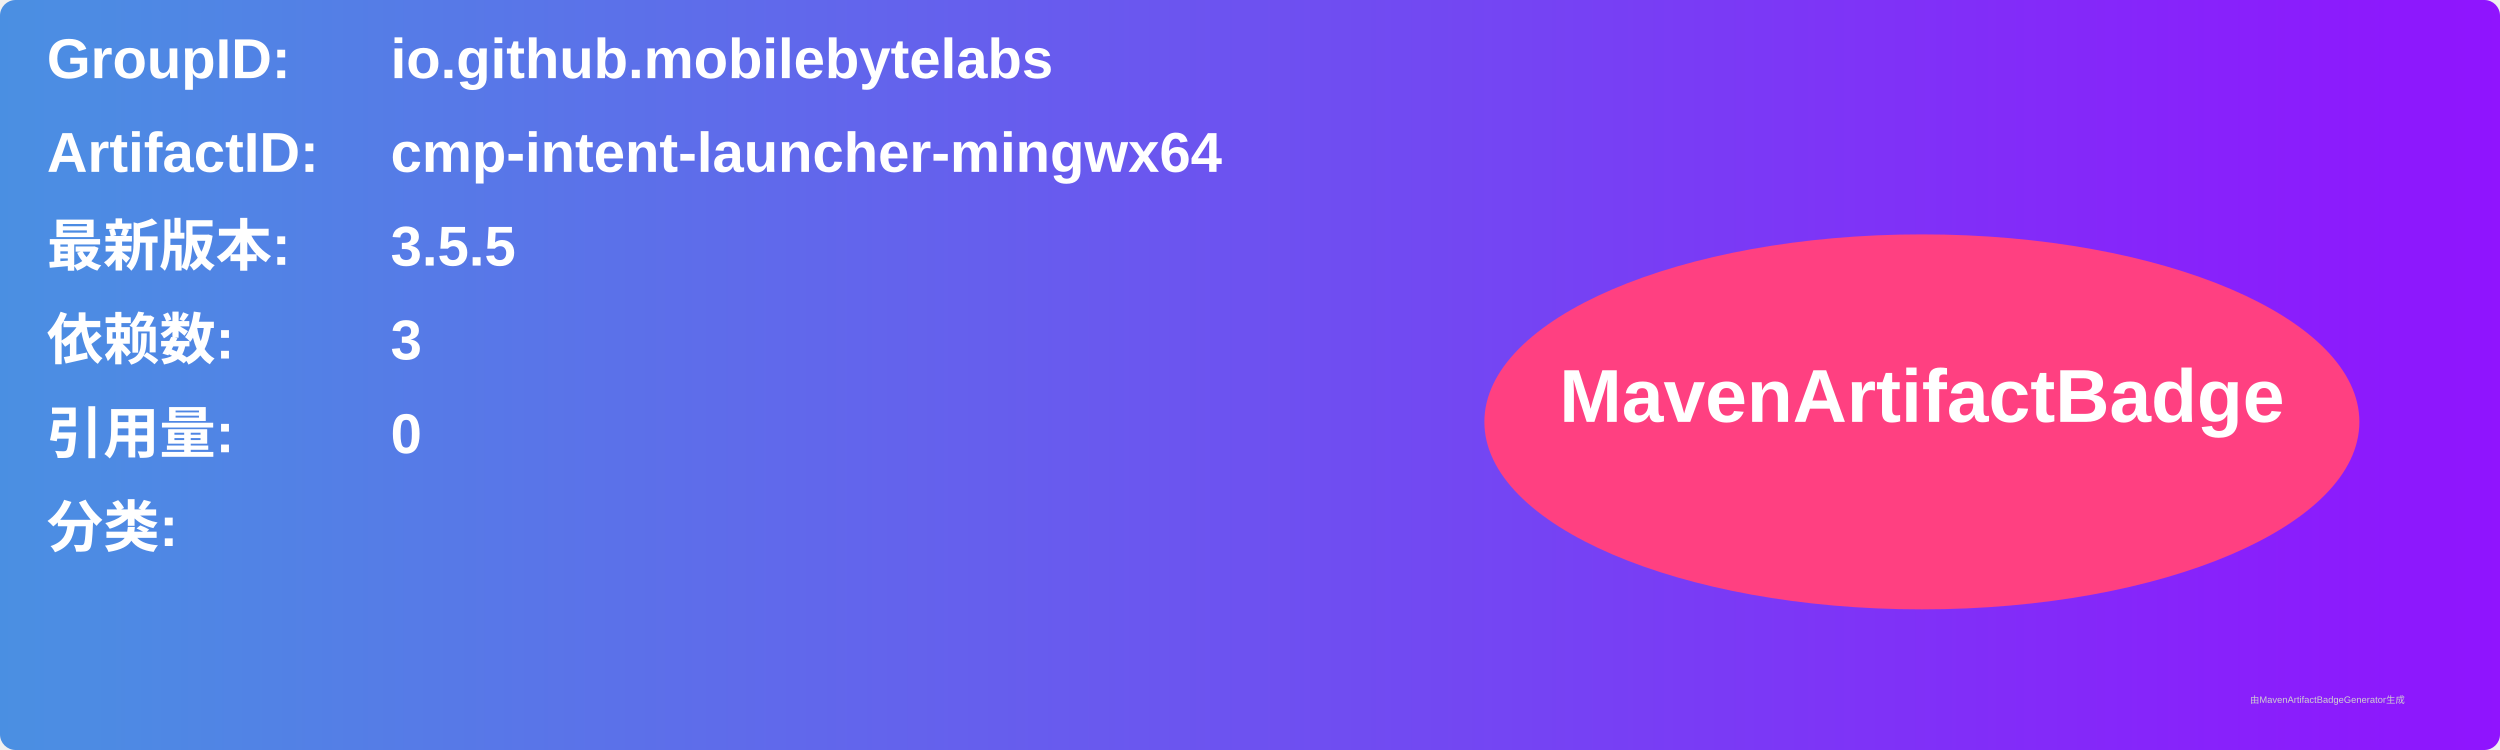
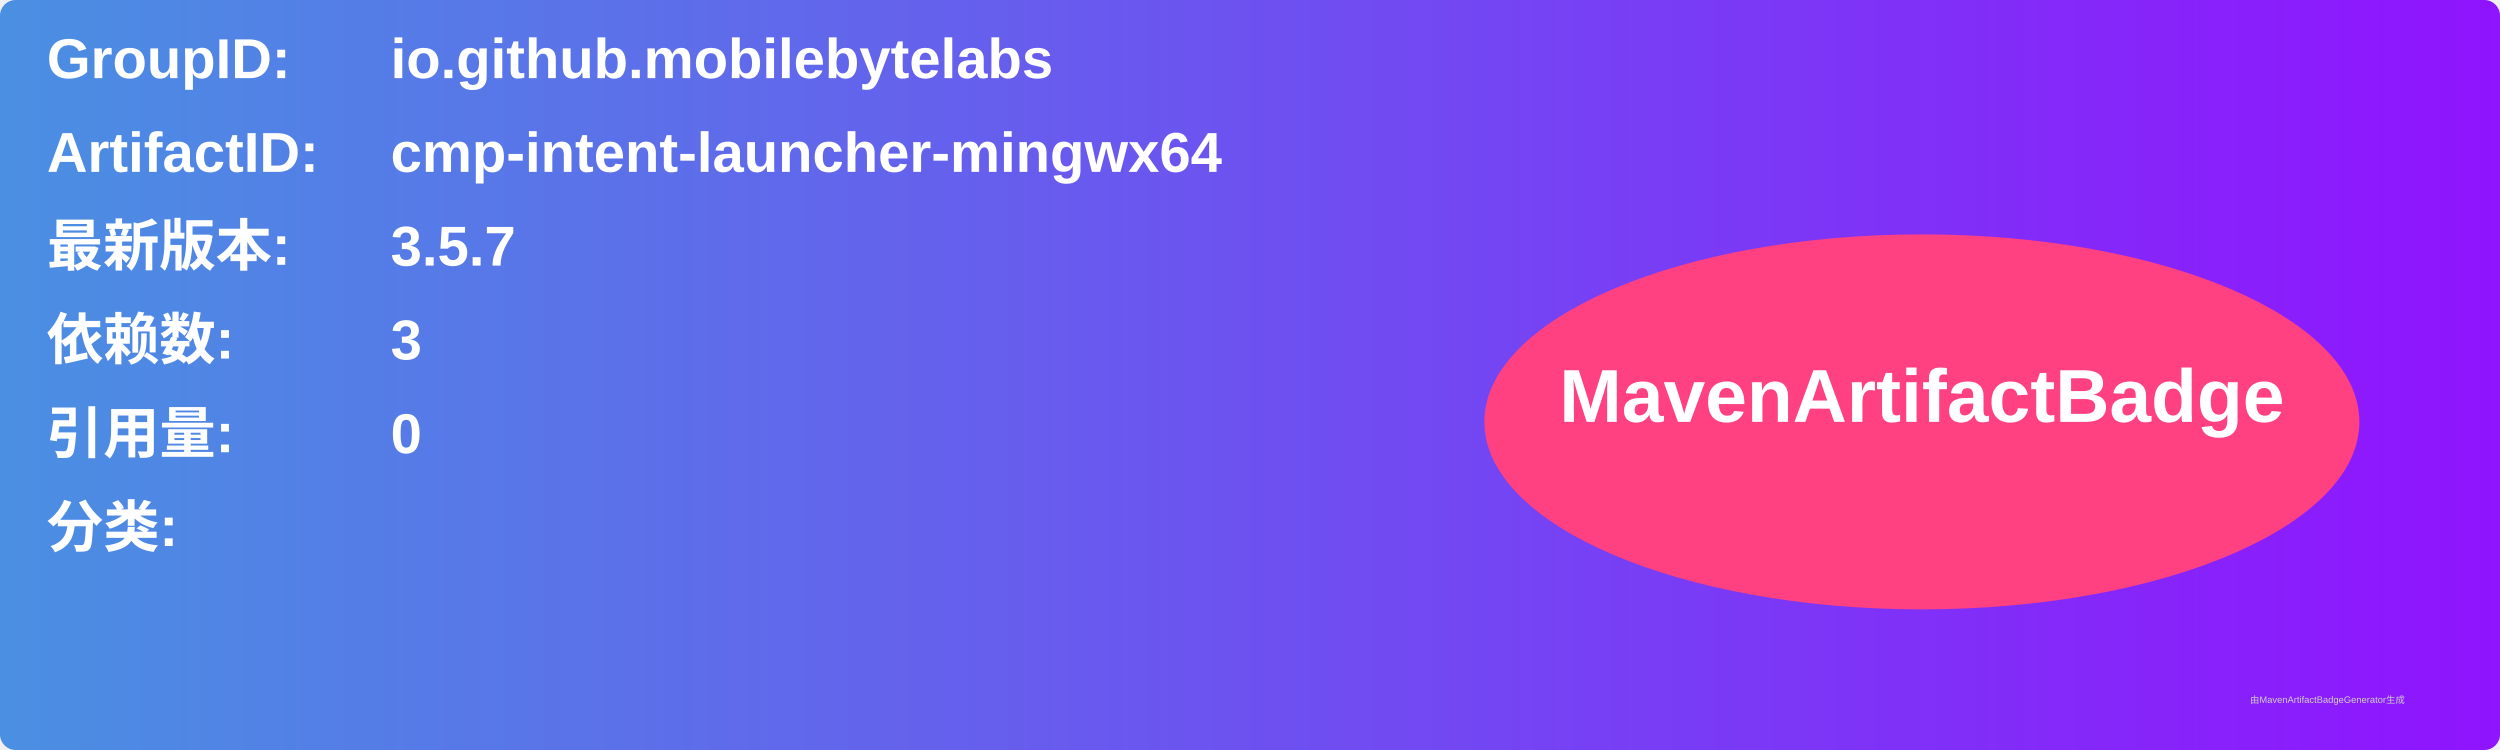
<svg xmlns="http://www.w3.org/2000/svg" width="800" height="240" viewBox="0 0 800 240">
  <linearGradient id="grad" x1="0%" y1="0%" x2="100%" y2="0%">
    <stop offset="0%" stop-color="#4a90e2" />
    <stop offset="100%" stop-color="#9013fe" />
  </linearGradient>
  <rect width="100%" height="100%" rx="5" ry="5" fill="url(#grad)" />
  <g transform="translate(15, 15)">
    <text x="0" y="10" font-family="Arial" font-size="18" fill="white" font-weight="bold" width="260">GroupID:</text>
    <text x="110" y="10" font-family="Arial" font-size="18" fill="white" font-weight="bold" width="460">io.github.mobilebytelabs</text>
    <text x="0" y="40" font-family="Arial" font-size="18" fill="white" font-weight="bold" width="260">ArtifactID:</text>
    <text x="110" y="40" font-family="Arial" font-size="18" fill="white" font-weight="bold" width="460">cmp-intent-launcher-mingwx64</text>
    <text x="0" y="70" font-family="Arial" font-size="18" fill="white" font-weight="bold">最新版本:</text>
    <text x="110" y="70" font-family="Arial" font-size="18" fill="white" font-weight="bold">
-       <tspan font-weight="bold">3.5.5</tspan>
+       <tspan font-weight="bold">3.5.7</tspan>
    </text>
    <text x="0" y="100" font-family="Arial" font-size="18" fill="white" font-weight="bold">依赖数: </text>
    <text x="110" y="100" font-family="Arial" font-size="18" fill="white">
      <tspan font-weight="bold">3</tspan>
    </text>
    <text x="0" y="130" font-family="Arial" font-size="18" fill="white" font-weight="bold">引用量: </text>
    <text x="110" y="130" font-family="Arial" font-size="18" fill="white">
      <tspan font-weight="bold">0</tspan>
    </text>
    <text x="0" y="160" font-family="Arial" font-size="18" fill="white" font-weight="bold">分类:</text>
    <text x="10" y="190" font-family="Arial" font-size="10" fill="white">
      <tspan font-weight="bold" />
    </text>
    <ellipse cx="600" cy="120" rx="140" ry="60" fill="#ff4081" />
    <text x="600" y="120" text-anchor="middle" font-family="Arial" font-size="24" fill="white" font-weight="bold">MavenArtifactBadge</text>
  </g>
  <text x="720" y="225" font-family="Arial" font-size="3" fill="#d0d0d0">由MavenArtifactBadgeGenerator生成</text>
</svg>
